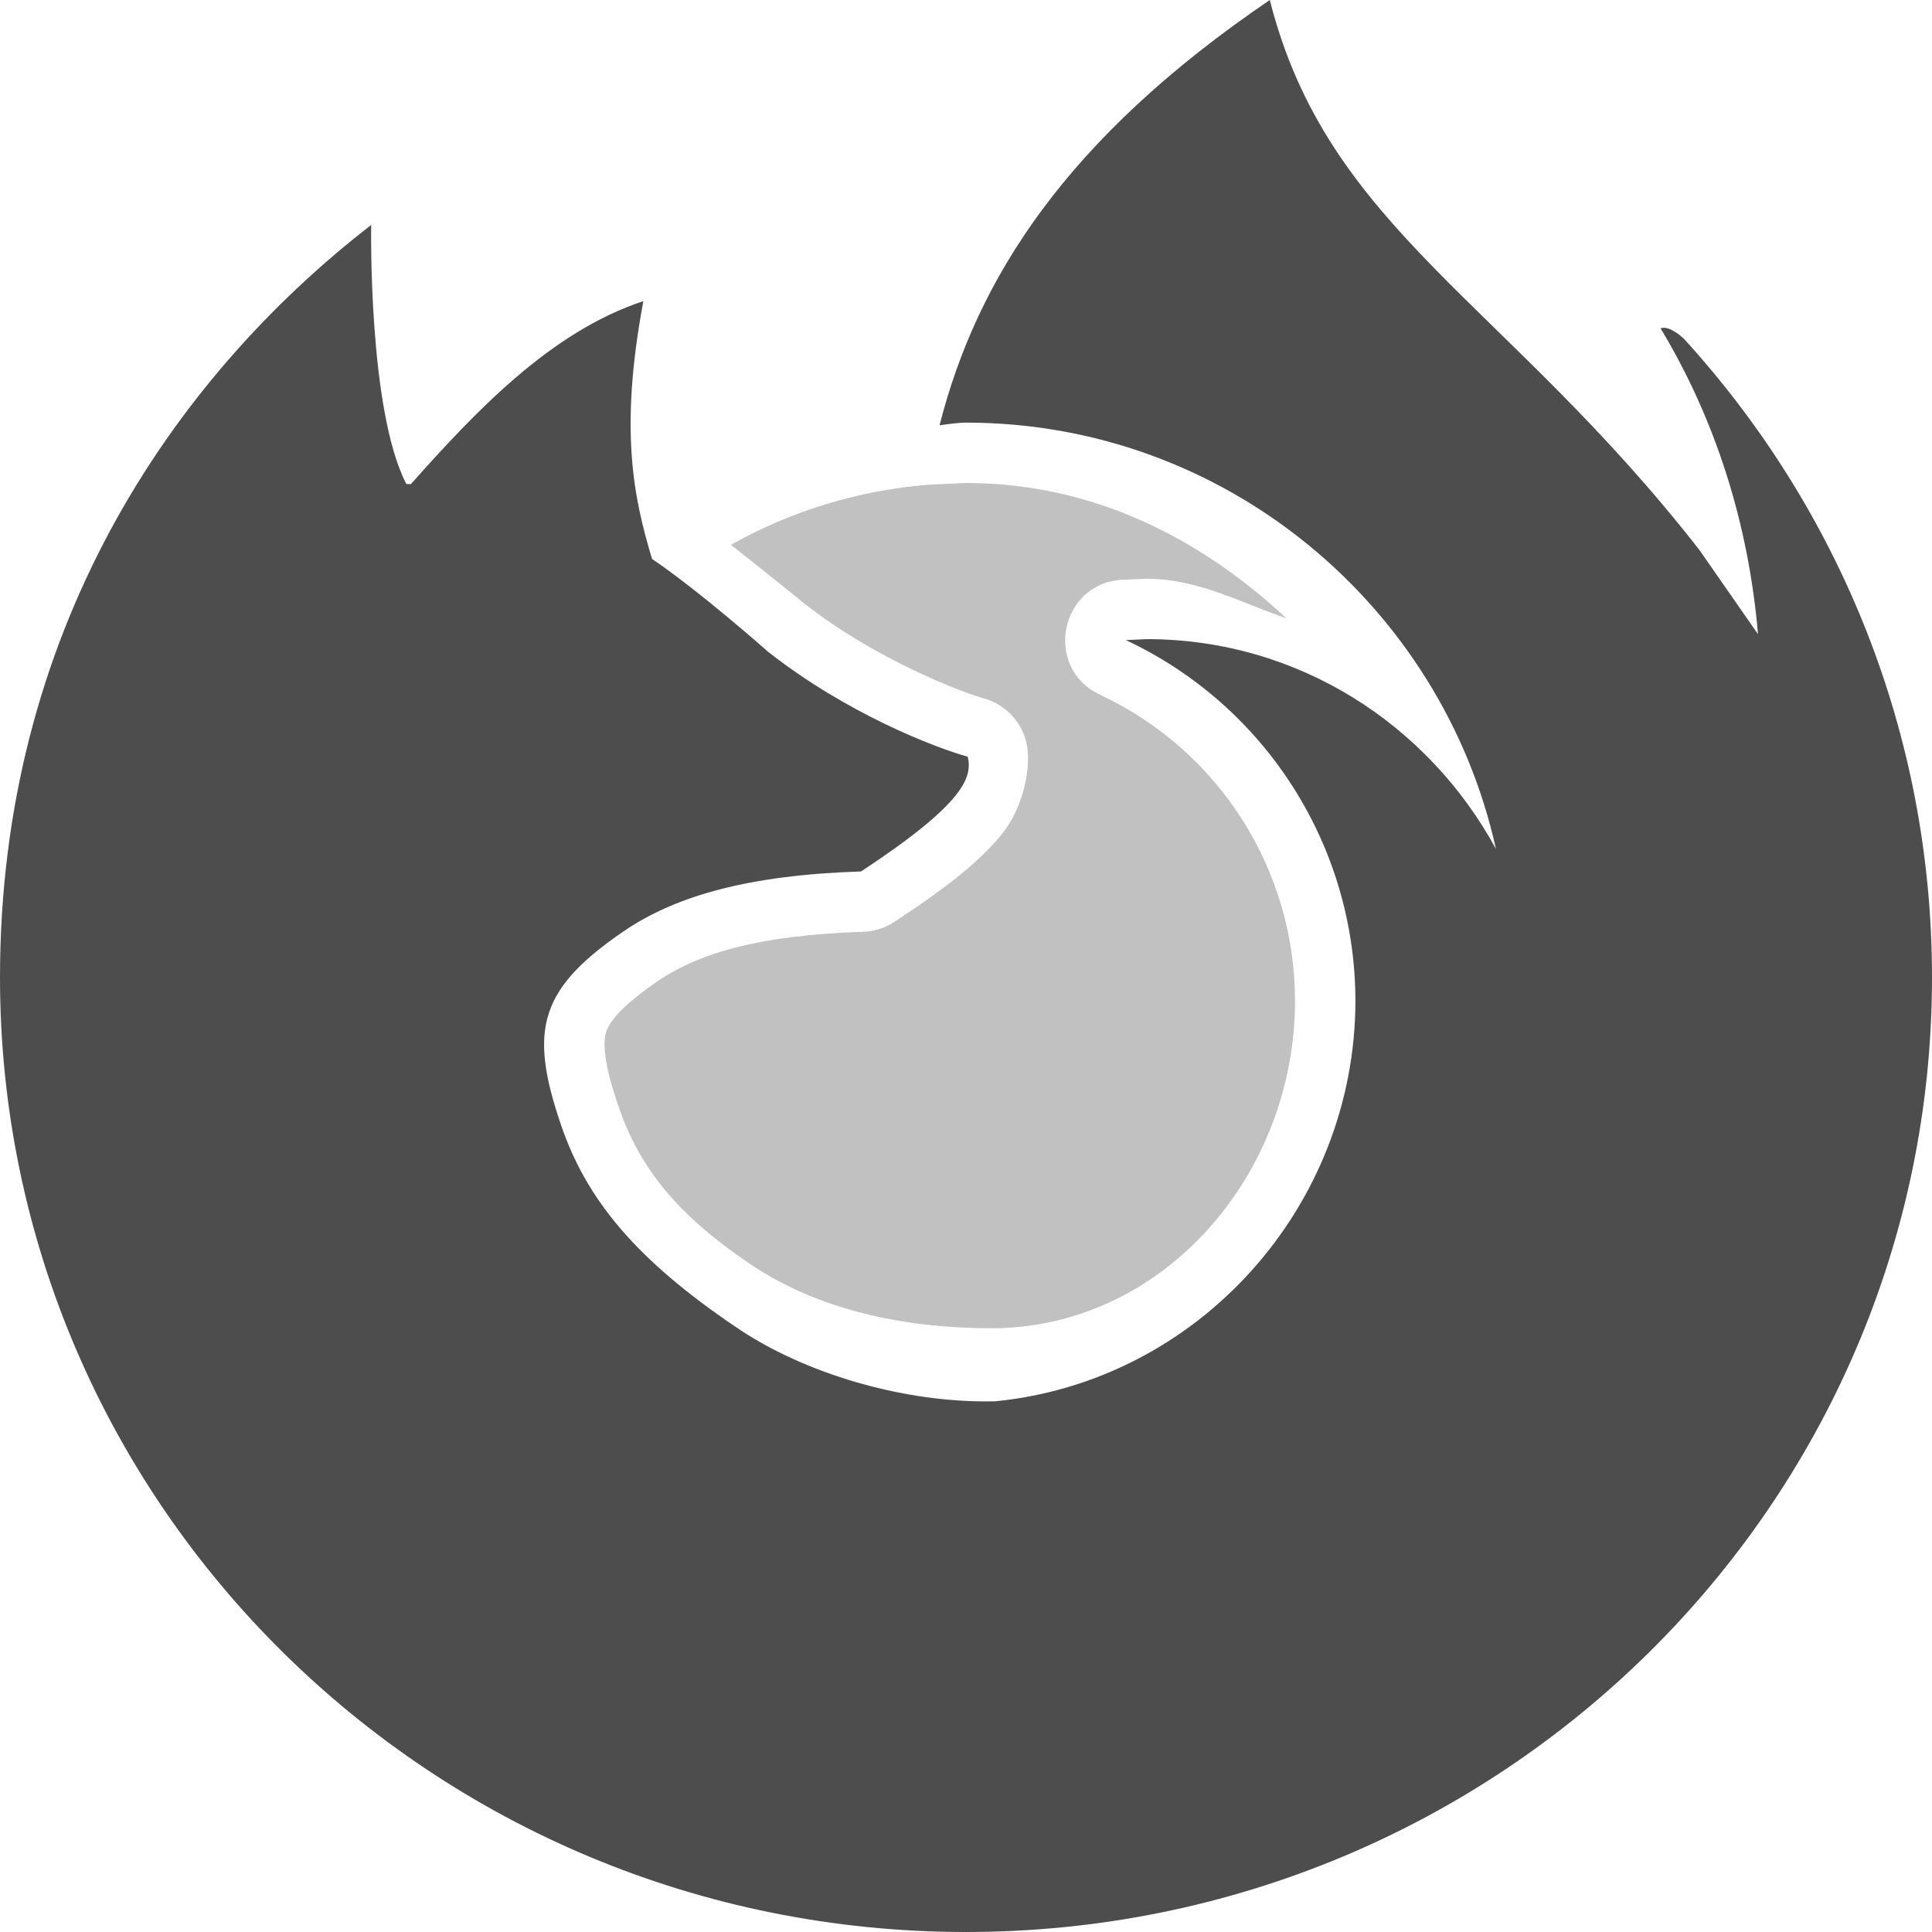
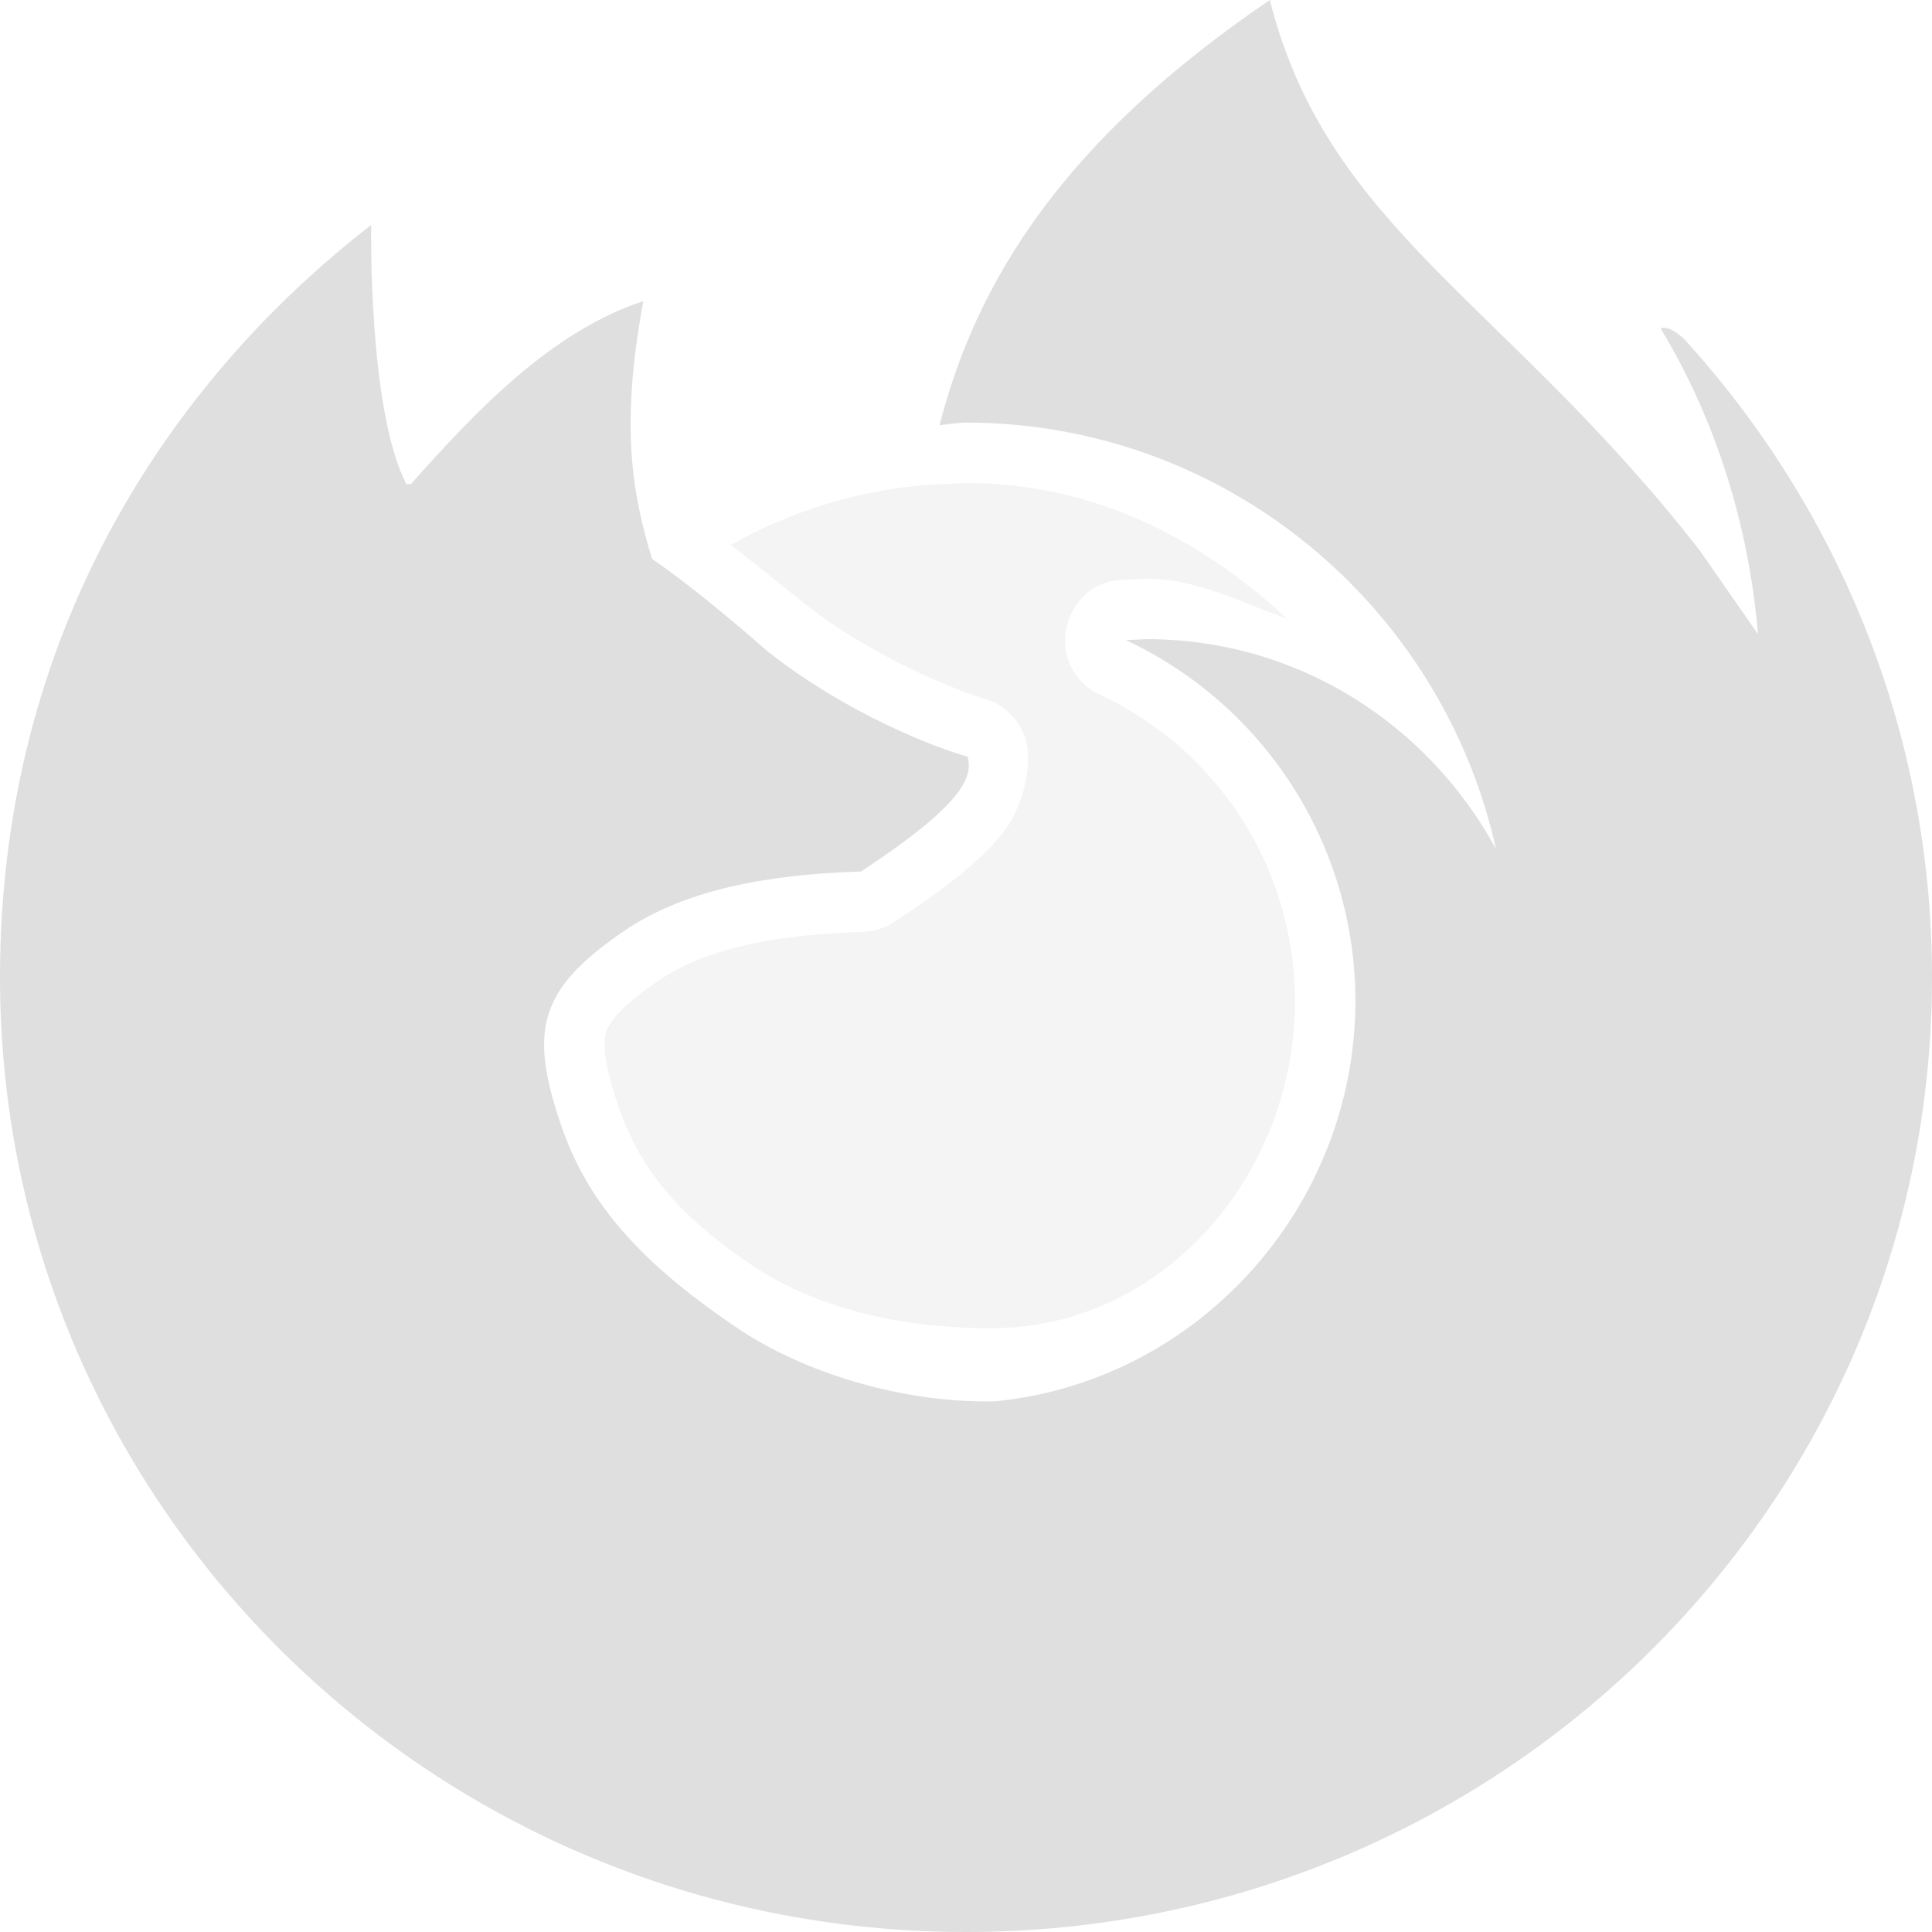
<svg xmlns="http://www.w3.org/2000/svg" width="16" height="16" version="1.1">
-   <path style="opacity:.35;fill:#4d4d4d" d="M 8,4 7.693,4.014 C 7.117,4.059 6.557,4.229 6.053,4.512 6.335,4.734 6.653,4.99 6.668,5.004 6.67,5.005 6.67,5.005 6.672,5.006 7.25,5.46 7.969,5.735 8.145,5.783 8.321,5.831 8.457,5.971 8.5,6.148 8.546,6.34 8.478,6.685 8.297,6.908 8.115,7.131 7.855,7.34 7.406,7.635 7.329,7.686 7.239,7.714 7.146,7.717 6.265,7.745 5.798,7.901 5.484,8.1 5.154,8.321 5.05,8.458 5.021,8.543 4.993,8.629 4.996,8.795 5.121,9.16 5.292,9.658 5.589,10.046 6.209,10.466 6.829,10.886 7.585,11 8.209,11 9.629,11 10.724,9.734 10.725,8.287 10.723,7.2 10.096,6.216 9.111,5.754 8.636,5.533 8.777,4.823 9.301,4.801 L 9.496,4.793 C 9.921,4.793 10.274,4.991 10.654,5.121 9.942,4.457 9.05,4 8,4 Z" />
-   <path style="fill:#4d4d4d" d="M 10.516,0 C 8.825,1.149 8.09,2.311 7.781,3.522 7.781,3.522 7.925,3.5 8,3.5 10.146,3.5 11.943,5.017 12.389,7.031 11.829,6.001 10.751,5.293 9.496,5.293 L 9.324,5.301 C 10.483,5.845 11.223,7.007 11.225,8.287 11.224,9.994 9.924,11.439 8.242,11.605 7.495,11.623 6.66,11.377 6.094,10.99 5.258,10.425 4.856,9.928 4.648,9.322 4.373,8.519 4.464,8.179 5.213,7.68 5.62,7.421 6.192,7.247 7.131,7.217 7.988,6.653 8.055,6.436 8.014,6.266 H 8.012 C 7.745,6.192 7.011,5.91 6.359,5.396 6.359,5.396 5.795,4.896 5.4,4.629 5.247,4.121 5.128,3.561 5.328,2.494 4.558,2.747 3.932,3.415 3.402,4.01 L 3.365,4.008 C 3.047,3.395 3.074,1.863 3.074,1.863 1.408,3.152 0,5.248 0,8.094 0,12.46 3.582,16 8,16 12.418,16 16,12.46 16,8.094 16,6.061 15.223,4.207 13.947,2.807 13.947,2.807 13.828,2.69 13.752,2.719 14.204,3.468 14.481,4.333 14.559,5.252 L 14.074,4.555 C 12.465,2.493 10.995,1.894 10.516,0 Z" />
+   <path style="opacity:.35;fill:#dfdfdf" d="M 8,4 7.693,4.014 C 7.117,4.059 6.557,4.229 6.053,4.512 6.335,4.734 6.653,4.99 6.668,5.004 6.67,5.005 6.67,5.005 6.672,5.006 7.25,5.46 7.969,5.735 8.145,5.783 8.321,5.831 8.457,5.971 8.5,6.148 8.546,6.34 8.478,6.685 8.297,6.908 8.115,7.131 7.855,7.34 7.406,7.635 7.329,7.686 7.239,7.714 7.146,7.717 6.265,7.745 5.798,7.901 5.484,8.1 5.154,8.321 5.05,8.458 5.021,8.543 4.993,8.629 4.996,8.795 5.121,9.16 5.292,9.658 5.589,10.046 6.209,10.466 6.829,10.886 7.585,11 8.209,11 9.629,11 10.724,9.734 10.725,8.287 10.723,7.2 10.096,6.216 9.111,5.754 8.636,5.533 8.777,4.823 9.301,4.801 L 9.496,4.793 C 9.921,4.793 10.274,4.991 10.654,5.121 9.942,4.457 9.05,4 8,4 Z" />
+   <path style="fill:#dfdfdf" d="M 10.516,0 C 8.825,1.149 8.09,2.311 7.781,3.522 7.781,3.522 7.925,3.5 8,3.5 10.146,3.5 11.943,5.017 12.389,7.031 11.829,6.001 10.751,5.293 9.496,5.293 L 9.324,5.301 C 10.483,5.845 11.223,7.007 11.225,8.287 11.224,9.994 9.924,11.439 8.242,11.605 7.495,11.623 6.66,11.377 6.094,10.99 5.258,10.425 4.856,9.928 4.648,9.322 4.373,8.519 4.464,8.179 5.213,7.68 5.62,7.421 6.192,7.247 7.131,7.217 7.988,6.653 8.055,6.436 8.014,6.266 H 8.012 C 7.745,6.192 7.011,5.91 6.359,5.396 6.359,5.396 5.795,4.896 5.4,4.629 5.247,4.121 5.128,3.561 5.328,2.494 4.558,2.747 3.932,3.415 3.402,4.01 L 3.365,4.008 C 3.047,3.395 3.074,1.863 3.074,1.863 1.408,3.152 0,5.248 0,8.094 0,12.46 3.582,16 8,16 12.418,16 16,12.46 16,8.094 16,6.061 15.223,4.207 13.947,2.807 13.947,2.807 13.828,2.69 13.752,2.719 14.204,3.468 14.481,4.333 14.559,5.252 L 14.074,4.555 C 12.465,2.493 10.995,1.894 10.516,0 Z" />
</svg>
